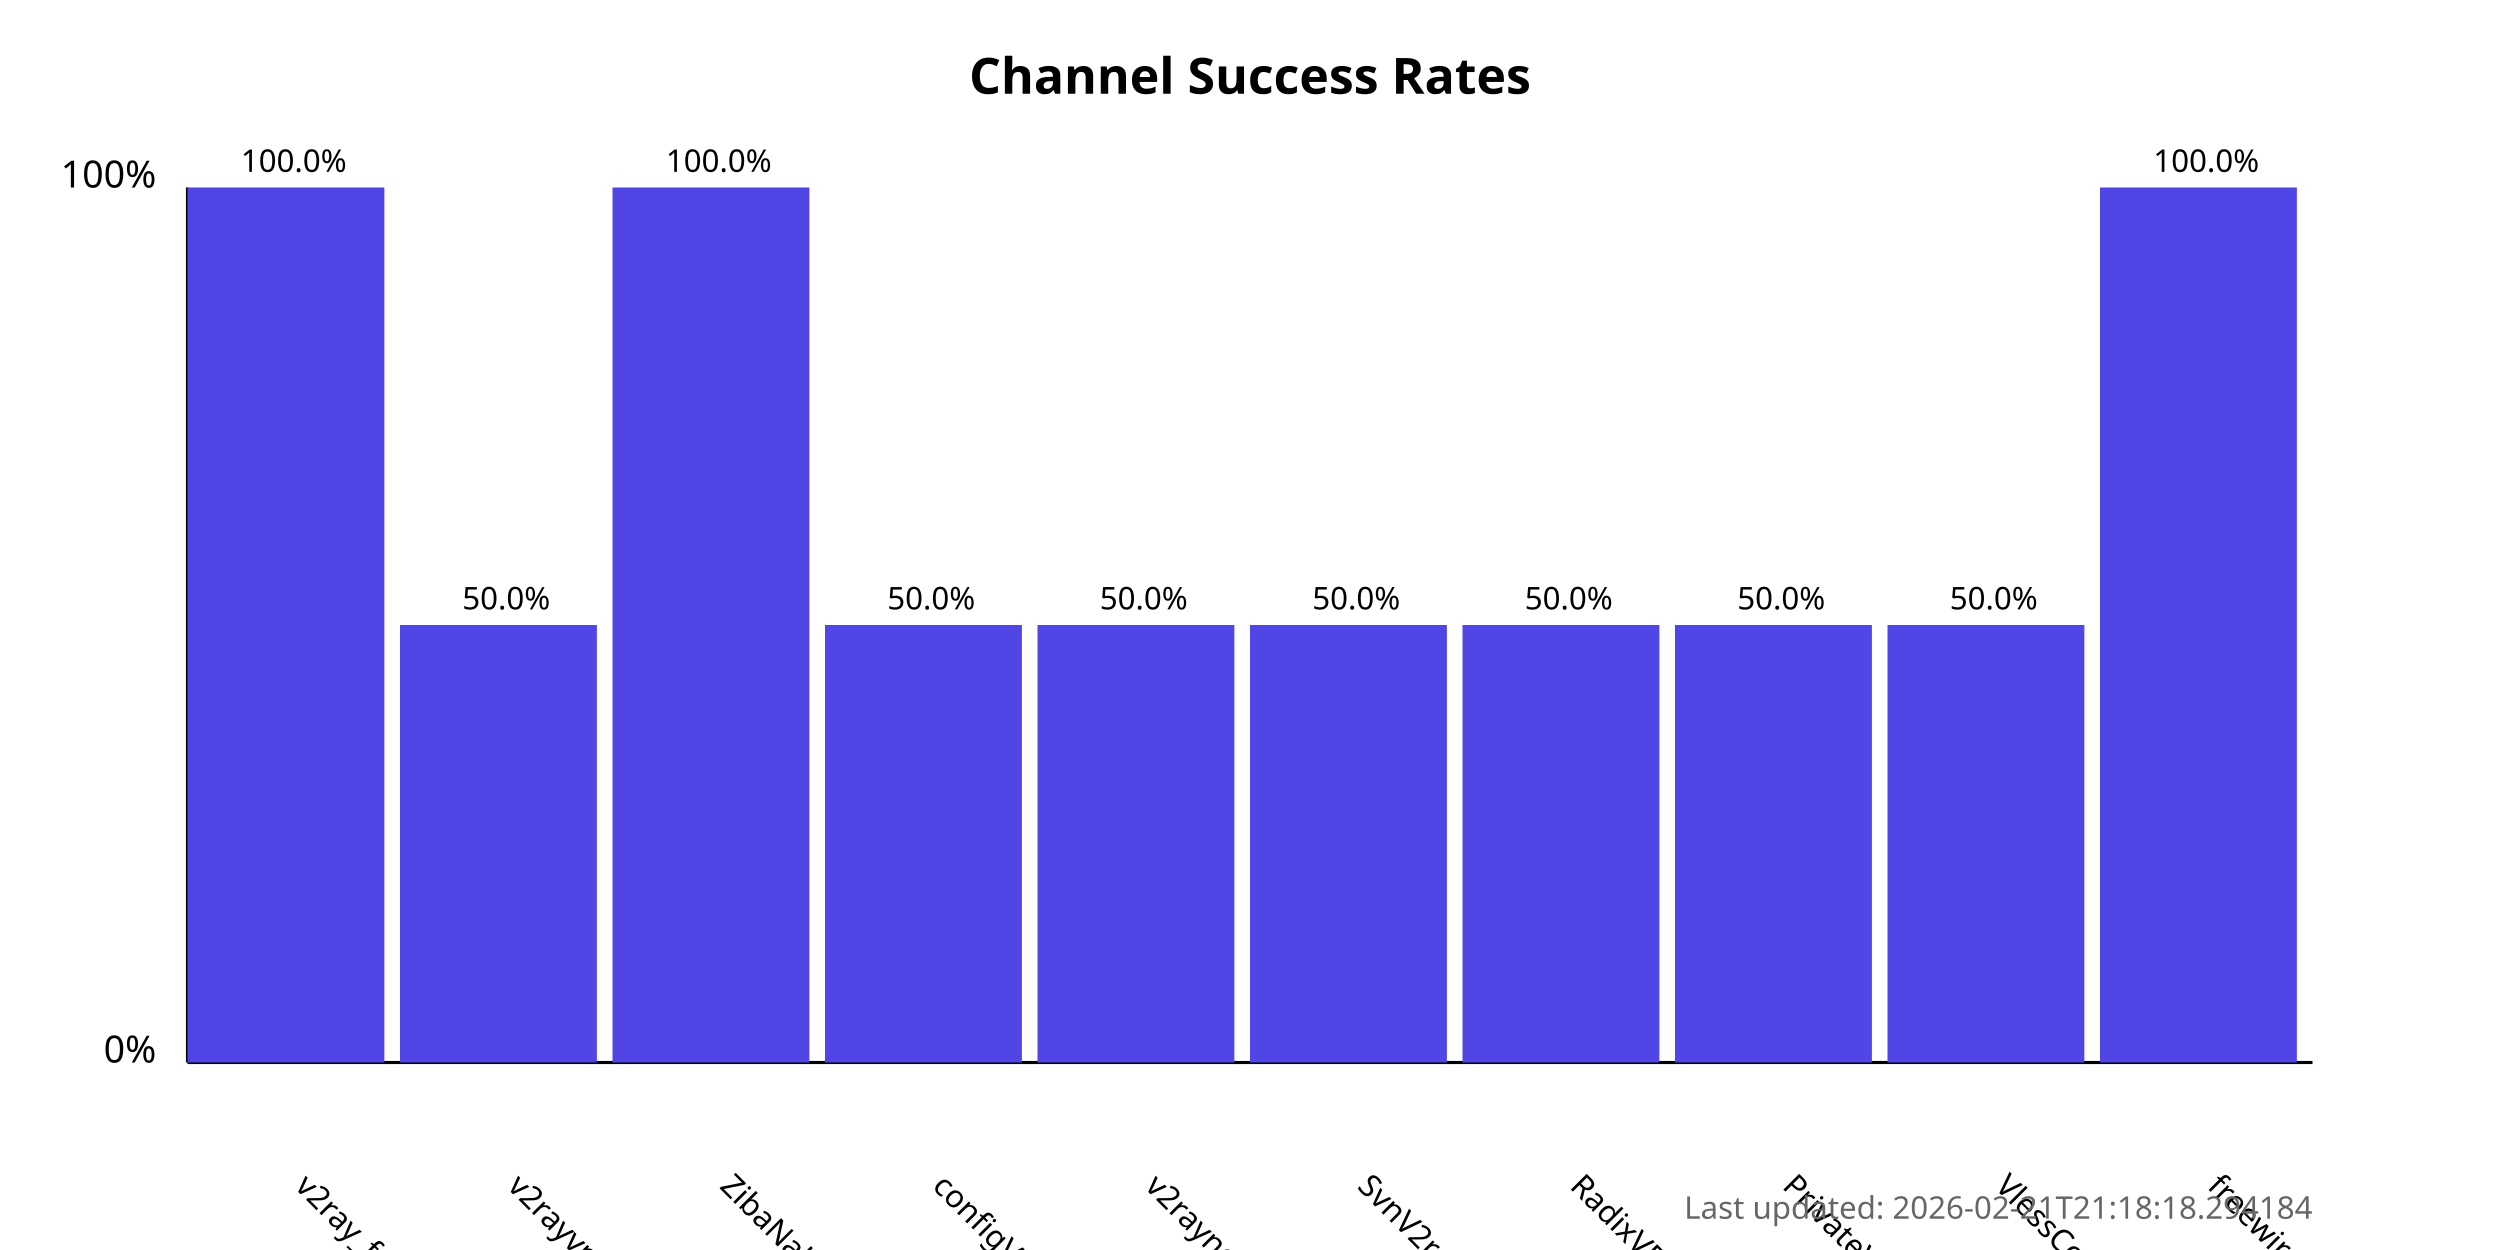
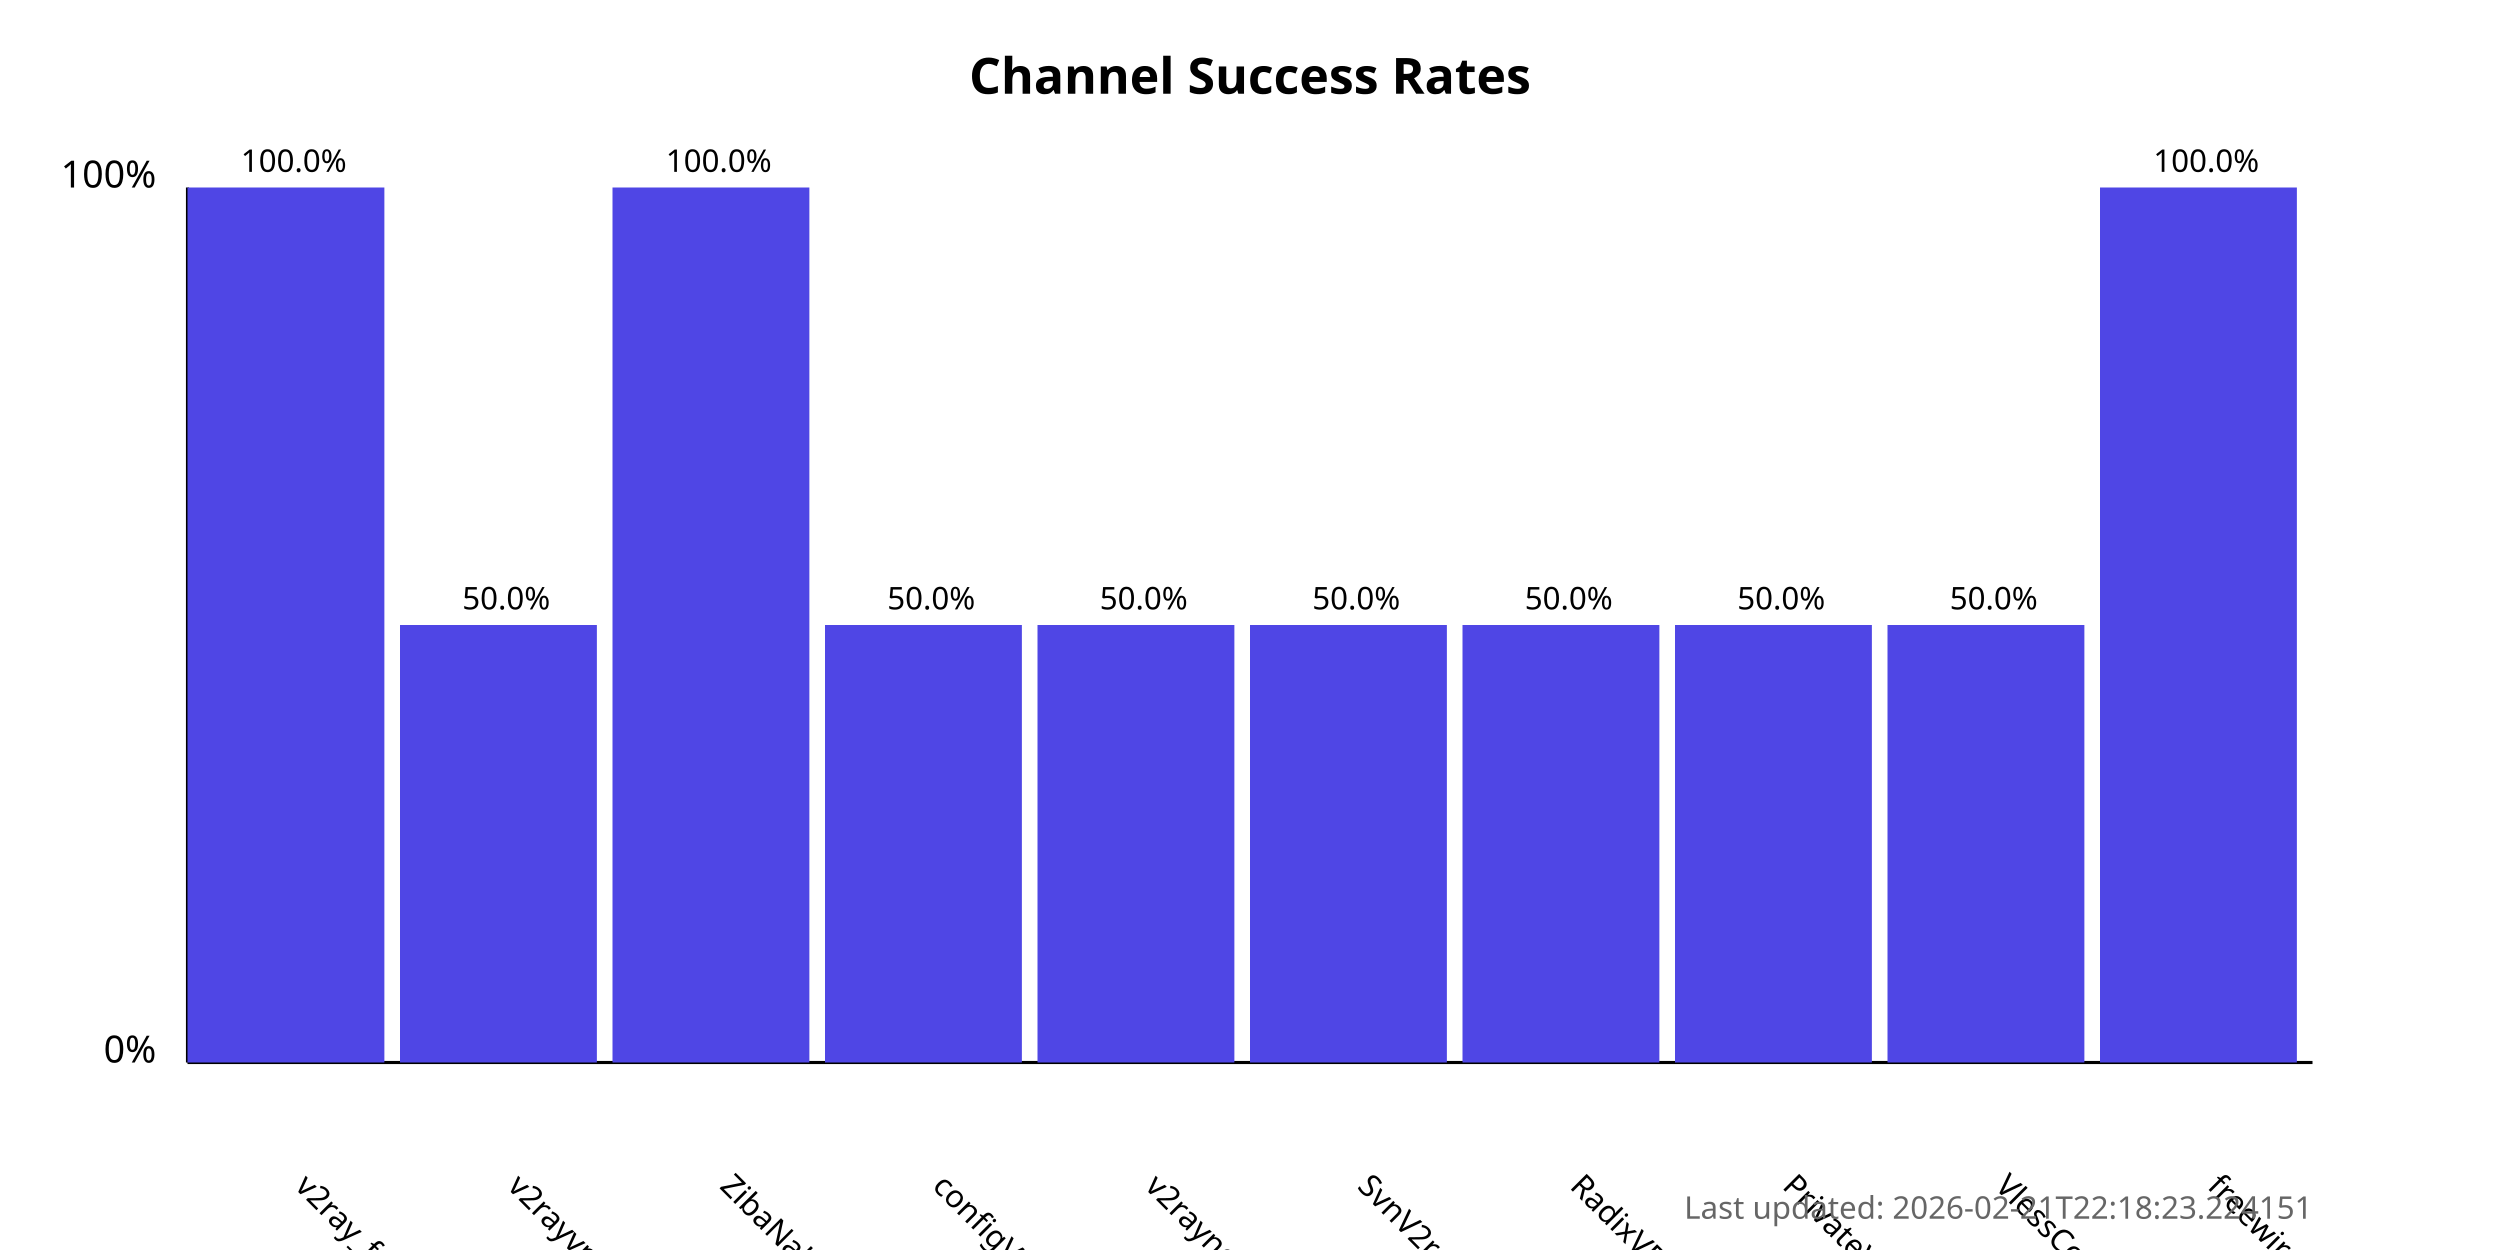
<svg xmlns="http://www.w3.org/2000/svg" width="800" height="400">
  <style>
            .chart-title { font: bold 16px sans-serif; }
            .axis-label { font: 12px sans-serif; }
            .tick-label { font: 10px sans-serif; }
            .bar { fill: #4f46e5; }
            .bar:hover { fill: #6366f1; }
            .timestamp { font: 10px sans-serif; fill: #666; }
        </style>
  <text x="400.0" y="30" text-anchor="middle" class="chart-title">
            Channel Success Rates
        </text>
  <line x1="60" y1="340" x2="60" y2="60" stroke="black" stroke-width="1" />
  <line x1="60" y1="340" x2="740" y2="340" stroke="black" stroke-width="1" />
  <text x="50" y="340" text-anchor="end" class="axis-label">0%</text>
  <text x="50" y="60" text-anchor="end" class="axis-label">100%</text>
  <g>
    <rect x="60" y="60.0" width="63.0" height="280.0" class="bar" />
    <text x="94.0" y="380" transform="rotate(45, 94.0, 380)" text-anchor="start" class="tick-label">
                v2ray_free_conf
            </text>
    <text x="94.0" y="55.0" text-anchor="middle" class="tick-label">
                100.0%
            </text>
  </g>
  <g>
    <rect x="128.0" y="200.0" width="63.0" height="140.0" class="bar" />
    <text x="162.0" y="380" transform="rotate(45, 162.0, 380)" text-anchor="start" class="tick-label">
                v2rayvpno
            </text>
    <text x="162.0" y="195.0" text-anchor="middle" class="tick-label">
                50.0%
            </text>
  </g>
  <g>
    <rect x="196.0" y="60.0" width="63.0" height="280.0" class="bar" />
    <text x="230.0" y="380" transform="rotate(45, 230.0, 380)" text-anchor="start" class="tick-label">
                ZibaNabz
            </text>
    <text x="230.0" y="55.0" text-anchor="middle" class="tick-label">
                100.0%
            </text>
  </g>
  <g>
    <rect x="264.0" y="200.0" width="63.0" height="140.0" class="bar" />
    <text x="298.0" y="380" transform="rotate(45, 298.0, 380)" text-anchor="start" class="tick-label">
                configV2rayForFree
            </text>
    <text x="298.0" y="195.0" text-anchor="middle" class="tick-label">
                50.0%
            </text>
  </g>
  <g>
    <rect x="332.0" y="200.0" width="63.0" height="140.0" class="bar" />
    <text x="366.0" y="380" transform="rotate(45, 366.0, 380)" text-anchor="start" class="tick-label">
                v2rayngvpn
            </text>
    <text x="366.0" y="195.0" text-anchor="middle" class="tick-label">
                50.0%
            </text>
  </g>
  <g>
    <rect x="400.0" y="200.0" width="63.0" height="140.0" class="bar" />
    <text x="434.0" y="380" transform="rotate(45, 434.0, 380)" text-anchor="start" class="tick-label">
                SvnV2ray
            </text>
    <text x="434.0" y="195.0" text-anchor="middle" class="tick-label">
                50.0%
            </text>
  </g>
  <g>
    <rect x="468.0" y="200.0" width="63.0" height="140.0" class="bar" />
    <text x="502.0" y="380" transform="rotate(45, 502.0, 380)" text-anchor="start" class="tick-label">
                RadixVPN
            </text>
    <text x="502.0" y="195.0" text-anchor="middle" class="tick-label">
                50.0%
            </text>
  </g>
  <g>
    <rect x="536.0" y="200.0" width="63.0" height="140.0" class="bar" />
    <text x="570.0" y="380" transform="rotate(45, 570.0, 380)" text-anchor="start" class="tick-label">
                PrivateVPNs
            </text>
    <text x="570.0" y="195.0" text-anchor="middle" class="tick-label">
                50.0%
            </text>
  </g>
  <g>
    <rect x="604.0" y="200.0" width="63.0" height="140.0" class="bar" />
    <text x="638.0" y="380" transform="rotate(45, 638.0, 380)" text-anchor="start" class="tick-label">
                VlessConfig
            </text>
    <text x="638.0" y="195.0" text-anchor="middle" class="tick-label">
                50.0%
            </text>
  </g>
  <g>
    <rect x="672.0" y="60.0" width="63.0" height="280.0" class="bar" />
    <text x="706.0" y="380" transform="rotate(45, 706.0, 380)" text-anchor="start" class="tick-label">
                freewireguard
            </text>
    <text x="706.0" y="55.0" text-anchor="middle" class="tick-label">
                100.0%
            </text>
  </g>
  <text x="740" y="390" text-anchor="end" class="timestamp">
-             Last updated: 2026-02-21T21:18:18.294184
+             Last updated: 2026-02-21T22:18:23.224151
        </text>
</svg>
